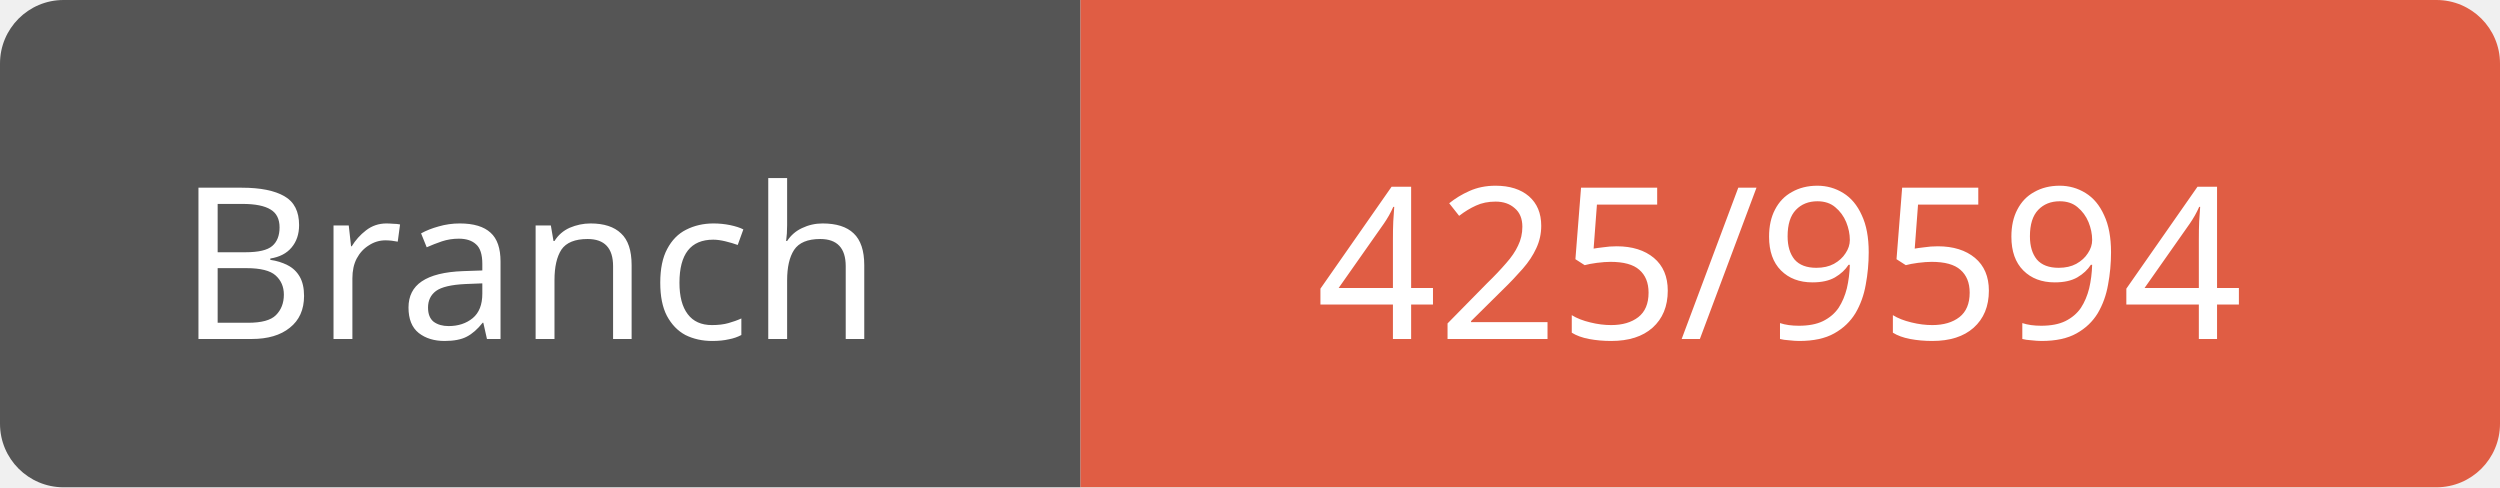
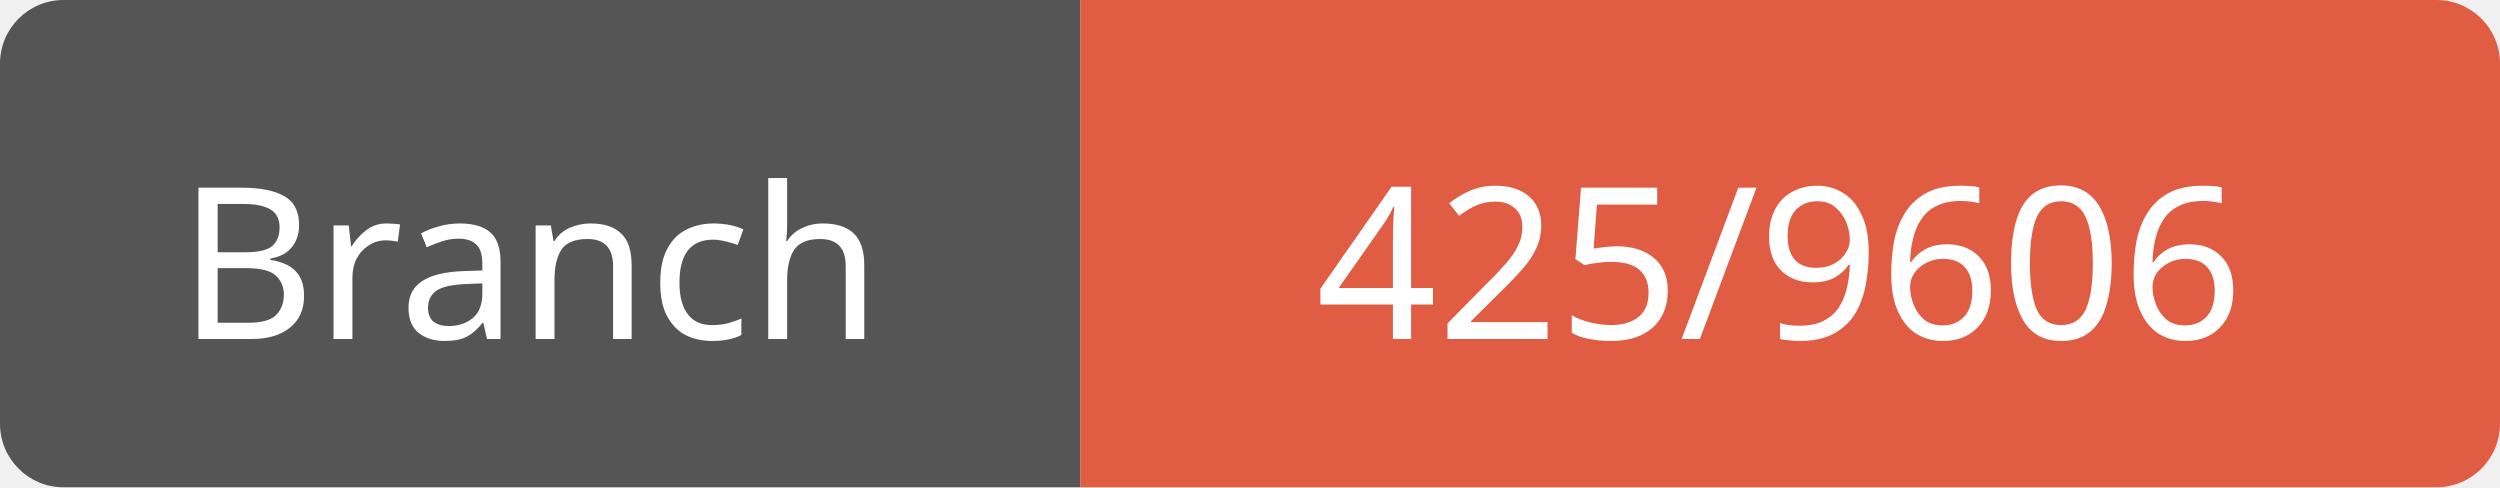
<svg xmlns="http://www.w3.org/2000/svg" width="118" height="23">
  <path d="M3,0 h45 h3 v23 h-3 h-45 a3,3 0 0 1 -3,-3 v-17 a3,3 0 0 1 3,-3 z" fill="#555" />
  <path d="M54,0 h61 a3,3 0 0 1 3,3 v17 a3,3 0 0 1 -3,3 h-61 h-3 v-23 h3 z" fill="#e05d44" />
  <text x="25" y="16" fill="#fff" font-family="Verdana" font-size="10" text-anchor="middle">Branch</text>
-   <text x="84" y="16" fill="#fff" font-family="Verdana" font-size="10" text-anchor="middle">425/9594</text>
+   <text x="84" y="16" fill="#fff" font-family="Verdana" font-size="10" text-anchor="middle">425/9606</text>
</svg>
